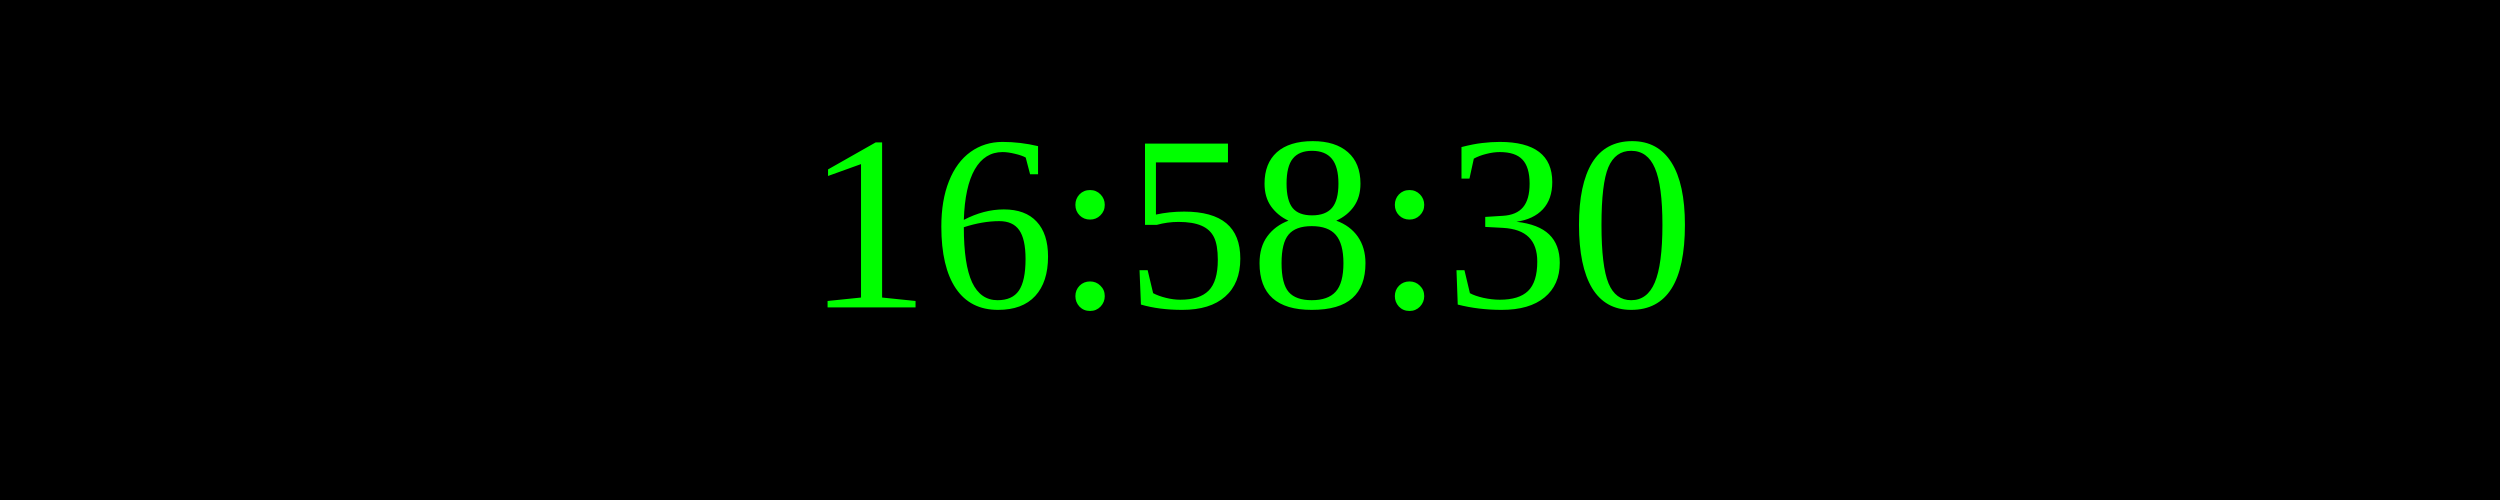
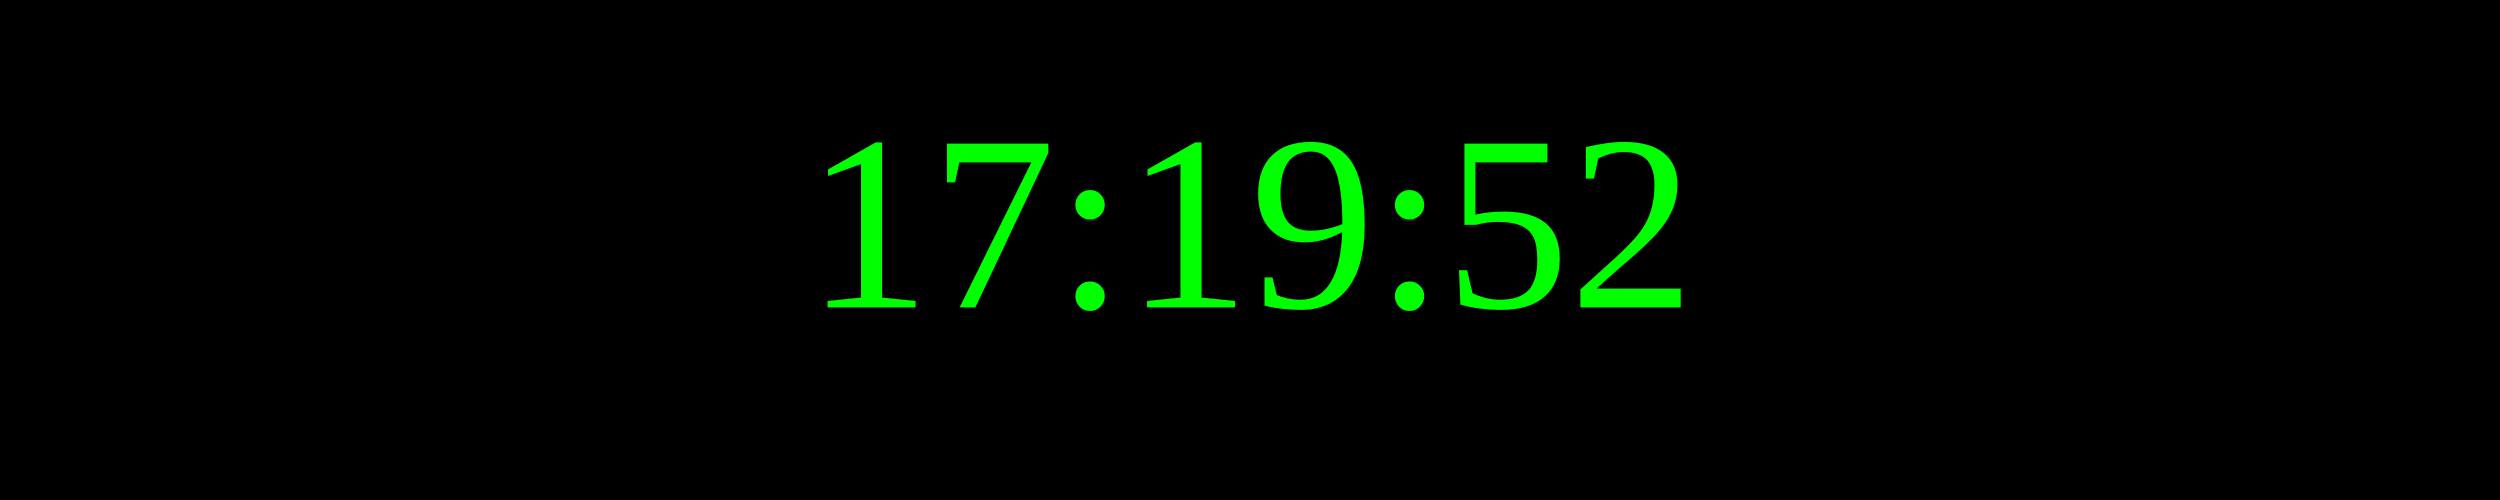
<svg xmlns="http://www.w3.org/2000/svg" width="250" height="50">
  <rect width="100%" height="100%" fill="black" />
  <text x="50%" y="50%" font-size="25" fill="lime" text-anchor="middle" dominant-baseline="middle">
- 16:58:30
+ 17:19:52
</text>
</svg>
